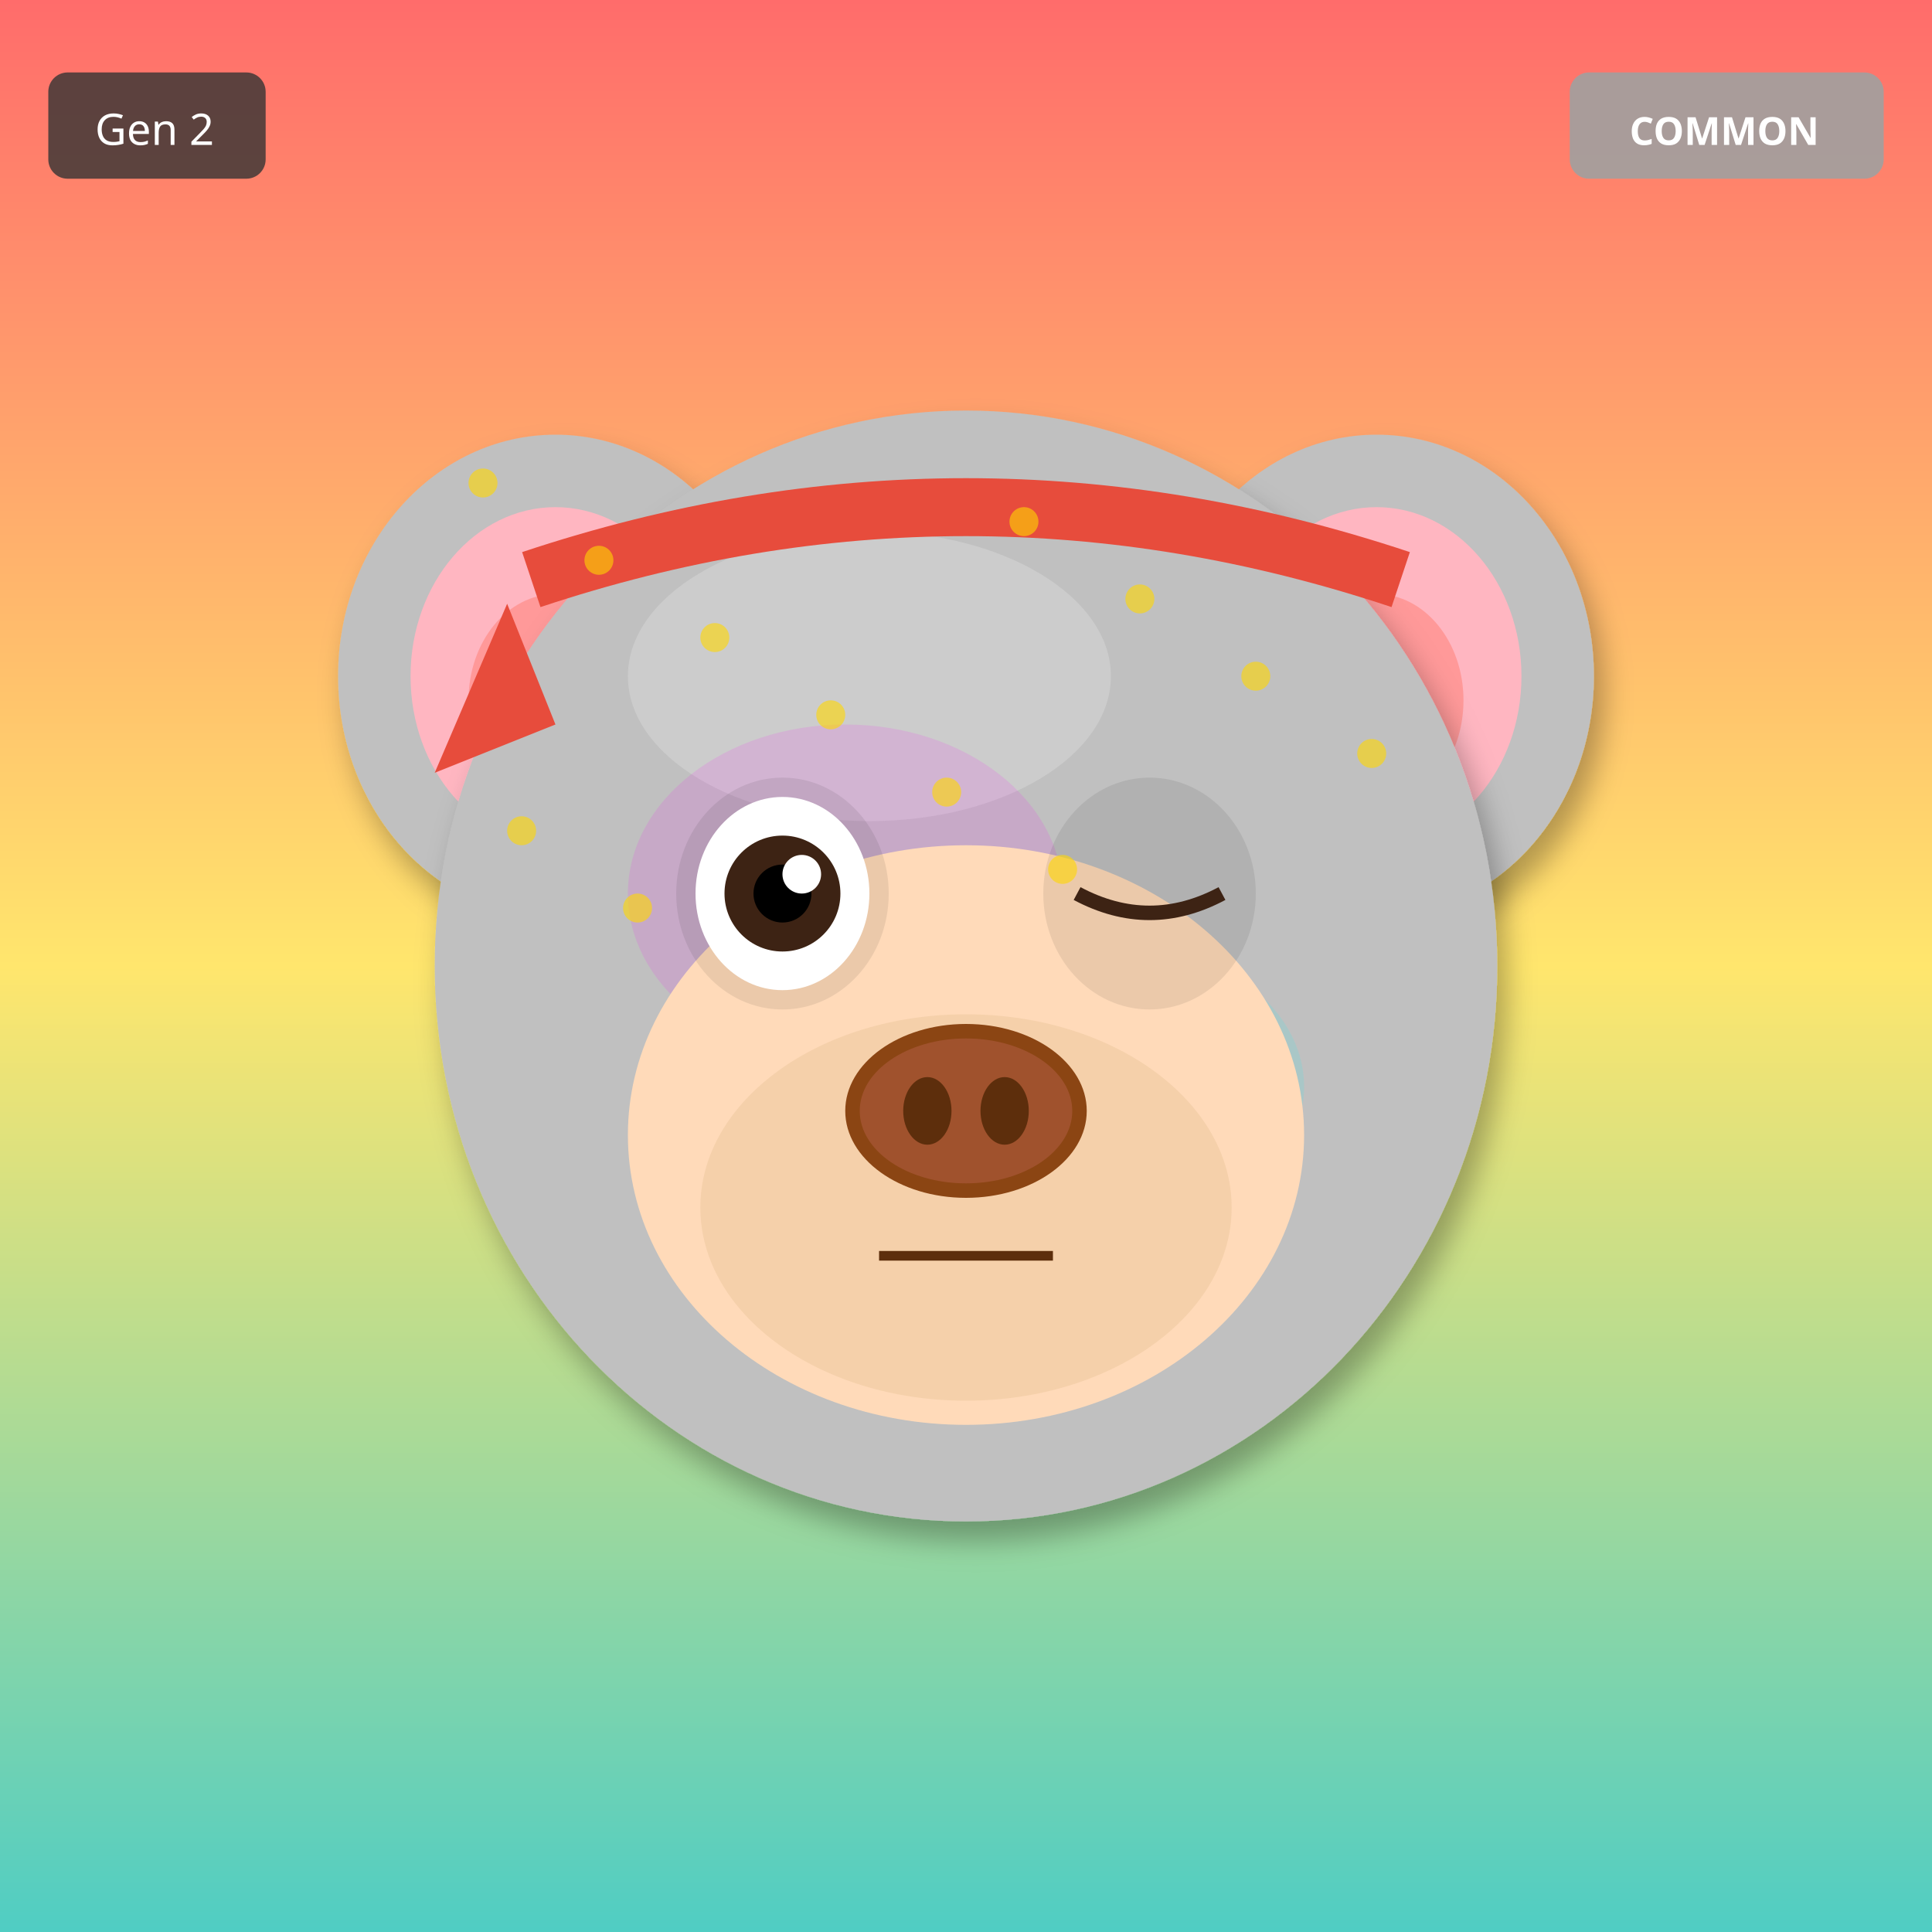
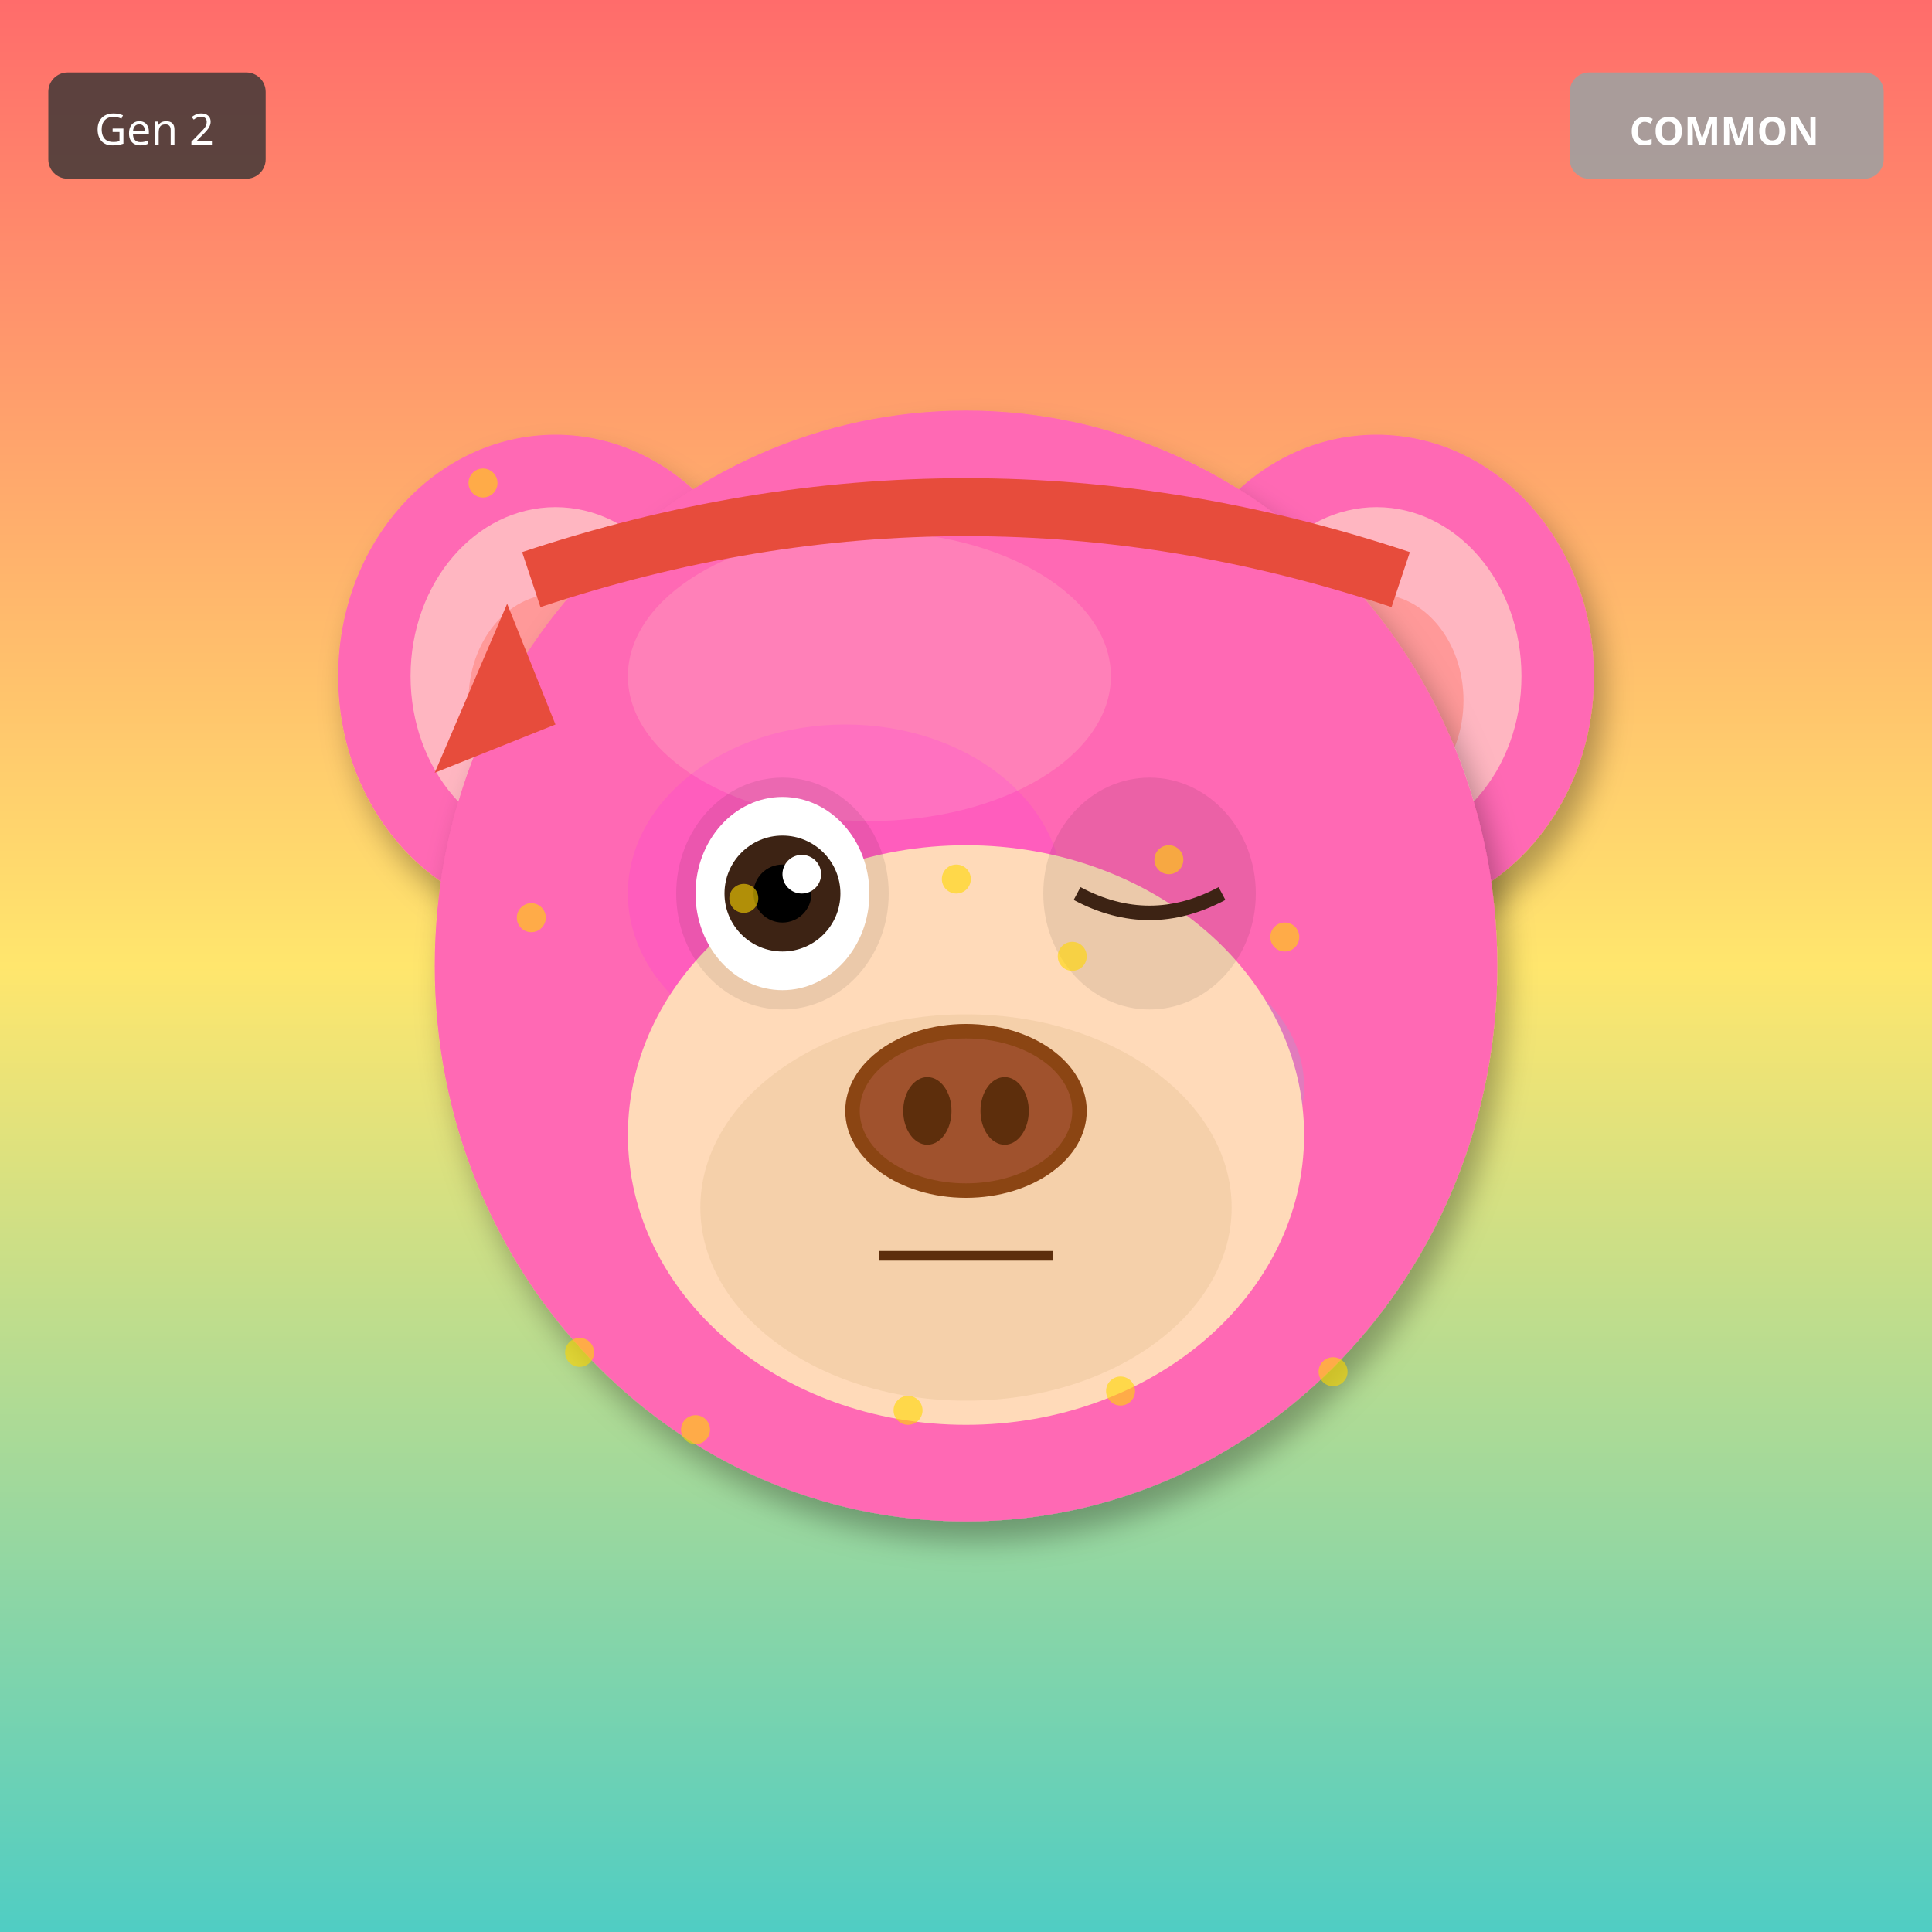
<svg xmlns="http://www.w3.org/2000/svg" width="400" height="400" viewBox="0 0 400 400">
  <defs>
    <filter id="shadow" x="-20%" y="-20%" width="140%" height="140%">
      <feDropShadow dx="2" dy="4" stdDeviation="3" flood-opacity="0.3" />
    </filter>
    <filter id="glow" x="-50%" y="-50%" width="200%" height="200%">
      <feGaussianBlur stdDeviation="8" result="blur" />
      <feMerge>
        <feMergeNode in="blur" />
        <feMergeNode in="SourceGraphic" />
      </feMerge>
    </filter>
    <linearGradient id="rainbow-body" x1="0%" y1="0%" x2="100%" y2="100%">
      <stop offset="0%" stop-color="#FF6B6B" />
      <stop offset="25%" stop-color="#FFE66D" />
      <stop offset="50%" stop-color="#4ECDC4" />
      <stop offset="75%" stop-color="#45B7D1" />
      <stop offset="100%" stop-color="#DDA0DD" />
    </linearGradient>
    <radialGradient id="galaxy-body" cx="30%" cy="30%">
      <stop offset="0%" stop-color="#E6E6FA" />
      <stop offset="50%" stop-color="#9370DB" />
      <stop offset="100%" stop-color="#1A0033" />
    </radialGradient>
    <linearGradient id="holo-body" x1="0%" y1="0%" x2="100%" y2="100%">
      <stop offset="0%" stop-color="#FF00FF" />
      <stop offset="50%" stop-color="#00FFFF" />
      <stop offset="100%" stop-color="#FFFF00" />
    </linearGradient>
    <linearGradient id="sky-gradient" x1="0%" y1="0%" x2="0%" y2="100%">
      <stop offset="0%" stop-color="#87CEEB" />
      <stop offset="100%" stop-color="#E0F4FF" />
    </linearGradient>
    <linearGradient id="grass-gradient" x1="0%" y1="0%" x2="0%" y2="100%">
      <stop offset="0%" stop-color="#90EE90" />
      <stop offset="100%" stop-color="#228B22" />
    </linearGradient>
    <linearGradient id="sunset-gradient" x1="0%" y1="0%" x2="0%" y2="100%">
      <stop offset="0%" stop-color="#FF6B6B" />
      <stop offset="50%" stop-color="#FFE66D" />
      <stop offset="100%" stop-color="#4ECDC4" />
    </linearGradient>
    <linearGradient id="aurora-gradient" x1="0%" y1="0%" x2="100%" y2="100%">
      <stop offset="0%" stop-color="#0D1B2A" />
      <stop offset="30%" stop-color="#00FF7F" />
      <stop offset="70%" stop-color="#FF00FF" />
      <stop offset="100%" stop-color="#0D1B2A" />
    </linearGradient>
    <radialGradient id="multiverse-gradient" cx="50%" cy="50%">
      <stop offset="0%" stop-color="#FFD700" />
      <stop offset="40%" stop-color="#FF00FF" />
      <stop offset="70%" stop-color="#00FFFF" />
      <stop offset="100%" stop-color="#000" />
    </radialGradient>
    <linearGradient id="rift-gradient" x1="0%" y1="0%" x2="100%" y2="100%">
      <stop offset="0%" stop-color="#000" />
      <stop offset="30%" stop-color="#9400D3" />
      <stop offset="50%" stop-color="#00FFFF" />
      <stop offset="70%" stop-color="#9400D3" />
      <stop offset="100%" stop-color="#000" />
    </linearGradient>
    <linearGradient id="heaven-gradient" x1="0%" y1="0%" x2="0%" y2="100%">
      <stop offset="0%" stop-color="#FFF" />
      <stop offset="50%" stop-color="#FFD700" stop-opacity="0.3" />
      <stop offset="100%" stop-color="#F0F8FF" />
    </linearGradient>
    <clipPath id="head-clip">
      <ellipse cx="200" cy="200" rx="110" ry="115" />
    </clipPath>
  </defs>
  <rect width="400" height="400" fill="url(#sunset-gradient)" />
-   <ellipse cx="115" cy="140" rx="45" ry="50" fill="#C0C0C0" filter="url(#shadow)" />
+   <ellipse cx="115" cy="140" rx="45" ry="50" fill="#FF69B4" filter="url(#shadow)" />
  <ellipse cx="115" cy="140" rx="30" ry="35" fill="#FFB6C1" />
  <ellipse cx="115" cy="145" rx="18" ry="22" fill="#FF9999" />
-   <ellipse cx="285" cy="140" rx="45" ry="50" fill="#C0C0C0" filter="url(#shadow)" />
+   <ellipse cx="285" cy="140" rx="45" ry="50" fill="#FF69B4" filter="url(#shadow)" />
  <ellipse cx="285" cy="140" rx="30" ry="35" fill="#FFB6C1" />
  <ellipse cx="285" cy="145" rx="18" ry="22" fill="#FF9999" />
-   <ellipse cx="200" cy="200" rx="110" ry="115" fill="#C0C0C0" filter="url(#shadow)" />
-   <ellipse cx="180" cy="140" rx="50" ry="30" fill="#E8E8E8" opacity="0.3" />
+   <ellipse cx="200" cy="200" rx="110" ry="115" fill="#FF69B4" filter="url(#shadow)" />
+   <ellipse cx="180" cy="140" rx="50" ry="30" fill="#FFB6C1" opacity="0.3" />
  <g clip-path="url(#head-clip)">
    <ellipse cx="175" cy="185" rx="45" ry="35" fill="#FF00FF" opacity="0.12" />
    <ellipse cx="230" cy="225" rx="40" ry="30" fill="#00FFFF" opacity="0.12" />
  </g>
  <ellipse cx="200" cy="235" rx="70" ry="60" fill="#FFDAB9" />
  <ellipse cx="200" cy="250" rx="55" ry="40" fill="#DEB887" opacity="0.3" />
  <ellipse cx="162" cy="185" rx="22" ry="24" fill="#000" opacity="0.08" />
  <ellipse cx="238" cy="185" rx="22" ry="24" fill="#000" opacity="0.08" />
  <ellipse cx="162" cy="185" rx="18" ry="20" fill="white" />
  <circle cx="162" cy="185" r="12" fill="#3D2314" />
  <circle cx="162" cy="185" r="6" fill="#000" />
  <circle cx="166" cy="181" r="4" fill="white" />
  <path d="M223 185 Q238 193 253 185" stroke="#3D2314" stroke-width="3" fill="none" />
  <g>
    <ellipse cx="200" cy="230" rx="25" ry="18" fill="#8B4513" />
    <ellipse cx="200" cy="230" rx="22" ry="15" fill="#A0522D" />
    <ellipse cx="192" cy="230" rx="5" ry="7" fill="#5D2E0C" />
    <ellipse cx="208" cy="230" rx="5" ry="7" fill="#5D2E0C" />
  </g>
  <line x1="182" y1="260" x2="218" y2="260" stroke="#5D2E0C" stroke-width="2" />
  <path d="M110 120 Q200 90 290 120" stroke="#E74C3C" stroke-width="12" fill="none" />
  <polygon points="105,125 90,160 115,150" fill="#E74C3C" />
  <circle cx="100" cy="100" r="3" fill="#FFD700" opacity="0.6" />
-   <circle cx="212" cy="108" r="3" fill="#FFD700" opacity="0.6" />
-   <circle cx="124" cy="116" r="3" fill="#FFD700" opacity="0.6" />
-   <circle cx="236" cy="124" r="3" fill="#FFD700" opacity="0.6" />
-   <circle cx="148" cy="132" r="3" fill="#FFD700" opacity="0.6" />
-   <circle cx="260" cy="140" r="3" fill="#FFD700" opacity="0.6" />
-   <circle cx="172" cy="148" r="3" fill="#FFD700" opacity="0.6" />
-   <circle cx="284" cy="156" r="3" fill="#FFD700" opacity="0.6" />
-   <circle cx="196" cy="164" r="3" fill="#FFD700" opacity="0.6" />
-   <circle cx="108" cy="172" r="3" fill="#FFD700" opacity="0.6" />
-   <circle cx="220" cy="180" r="3" fill="#FFD700" opacity="0.6" />
-   <circle cx="132" cy="188" r="3" fill="#FFD700" opacity="0.6" />
+   <circle cx="222" cy="198" r="3" fill="#FFD700" opacity="0.6" />
+   <circle cx="144" cy="296" r="3" fill="#FFD700" opacity="0.6" />
+   <circle cx="266" cy="194" r="3" fill="#FFD700" opacity="0.6" />
+   <circle cx="188" cy="292" r="3" fill="#FFD700" opacity="0.6" />
+   <circle cx="110" cy="190" r="3" fill="#FFD700" opacity="0.6" />
+   <circle cx="232" cy="288" r="3" fill="#FFD700" opacity="0.6" />
+   <circle cx="154" cy="186" r="3" fill="#FFD700" opacity="0.6" />
+   <circle cx="276" cy="284" r="3" fill="#FFD700" opacity="0.6" />
+   <circle cx="198" cy="182" r="3" fill="#FFD700" opacity="0.6" />
+   <circle cx="120" cy="280" r="3" fill="#FFD700" opacity="0.6" />
+   <circle cx="242" cy="178" r="3" fill="#FFD700" opacity="0.6" />
  <g transform="translate(325, 15)">
    <rect width="65" height="22" rx="4" fill="#A0A0A0" opacity="0.9" />
    <text x="32" y="15" font-size="8" fill="#FFF" text-anchor="middle" font-family="sans-serif" font-weight="bold">COMMON</text>
  </g>
  <g transform="translate(10, 15)">
    <rect width="45" height="22" rx="4" fill="#333" opacity="0.8" />
    <text x="22" y="15" font-size="9" fill="#FFF" text-anchor="middle" font-family="sans-serif">Gen 2</text>
  </g>
</svg>
